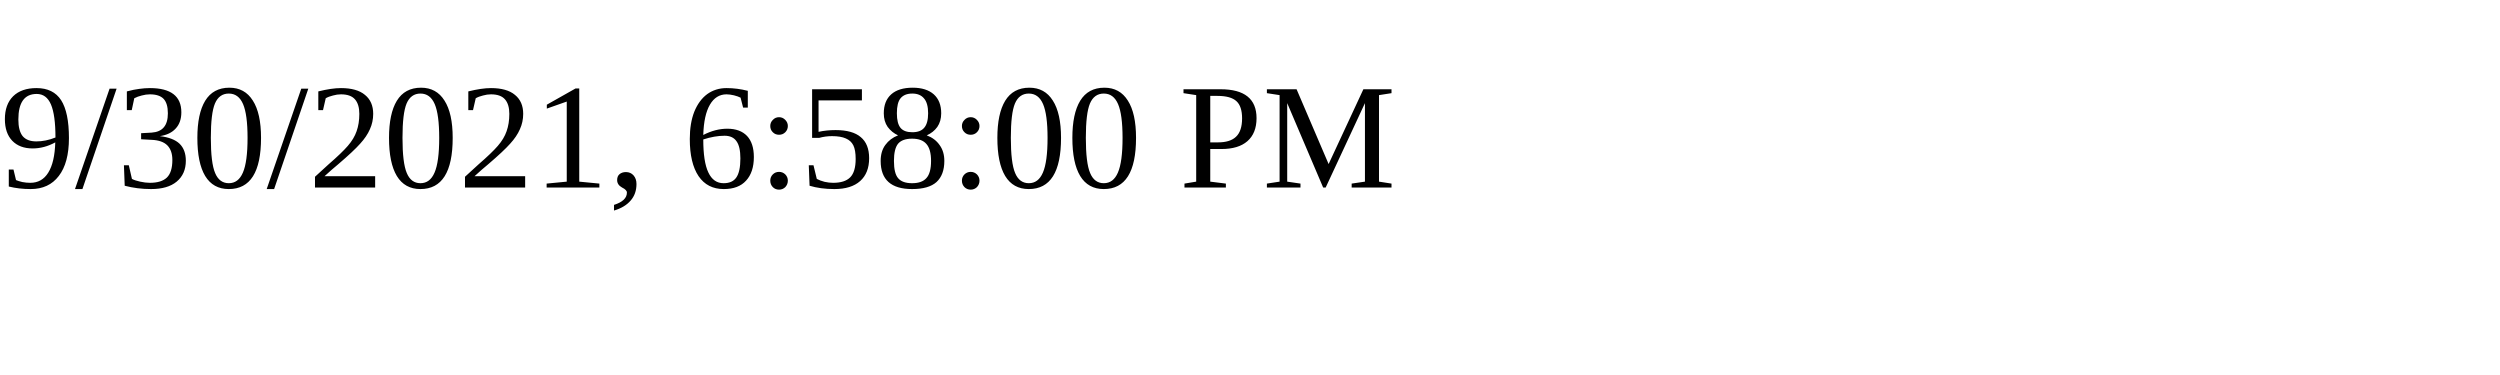
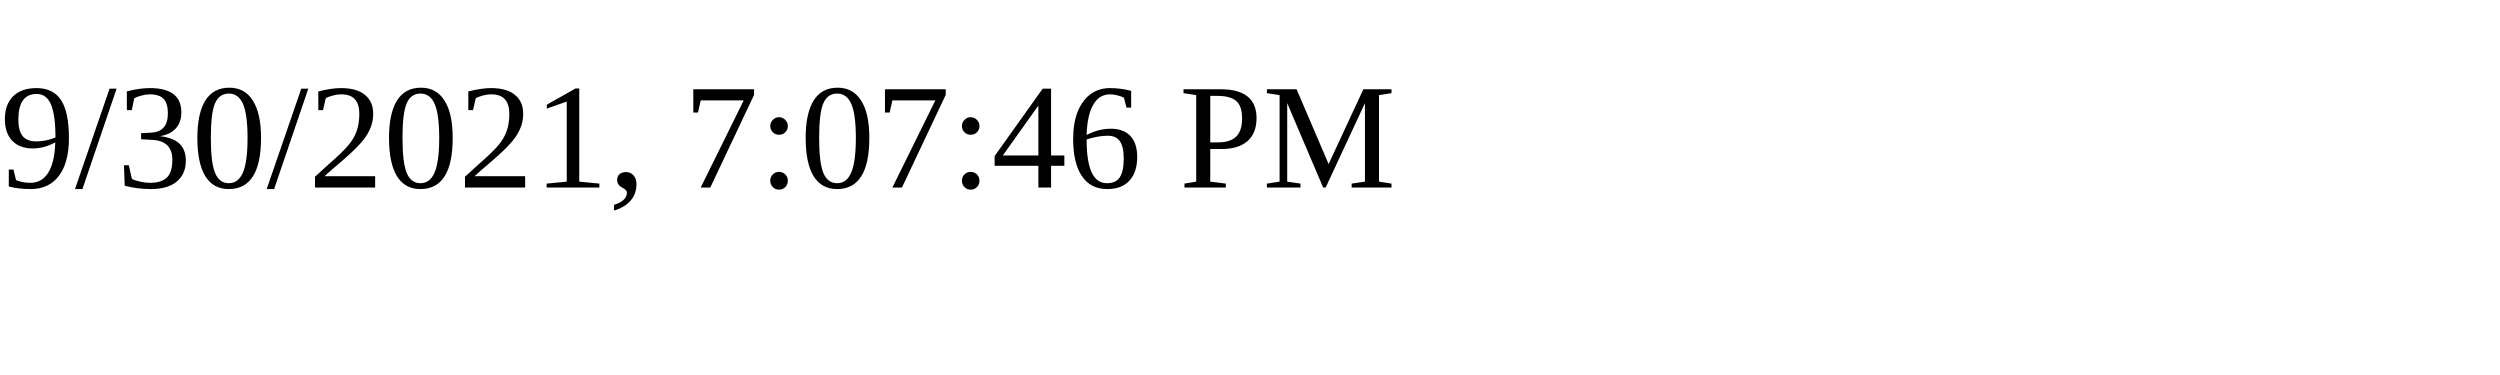
<svg xmlns="http://www.w3.org/2000/svg" height="30" width="200">
-   <text x="0" y="15">9/30/2021, 6:58:00 PM</text>
+   <text x="0" y="15">9/30/2021, 7:07:46 PM</text>
</svg>
